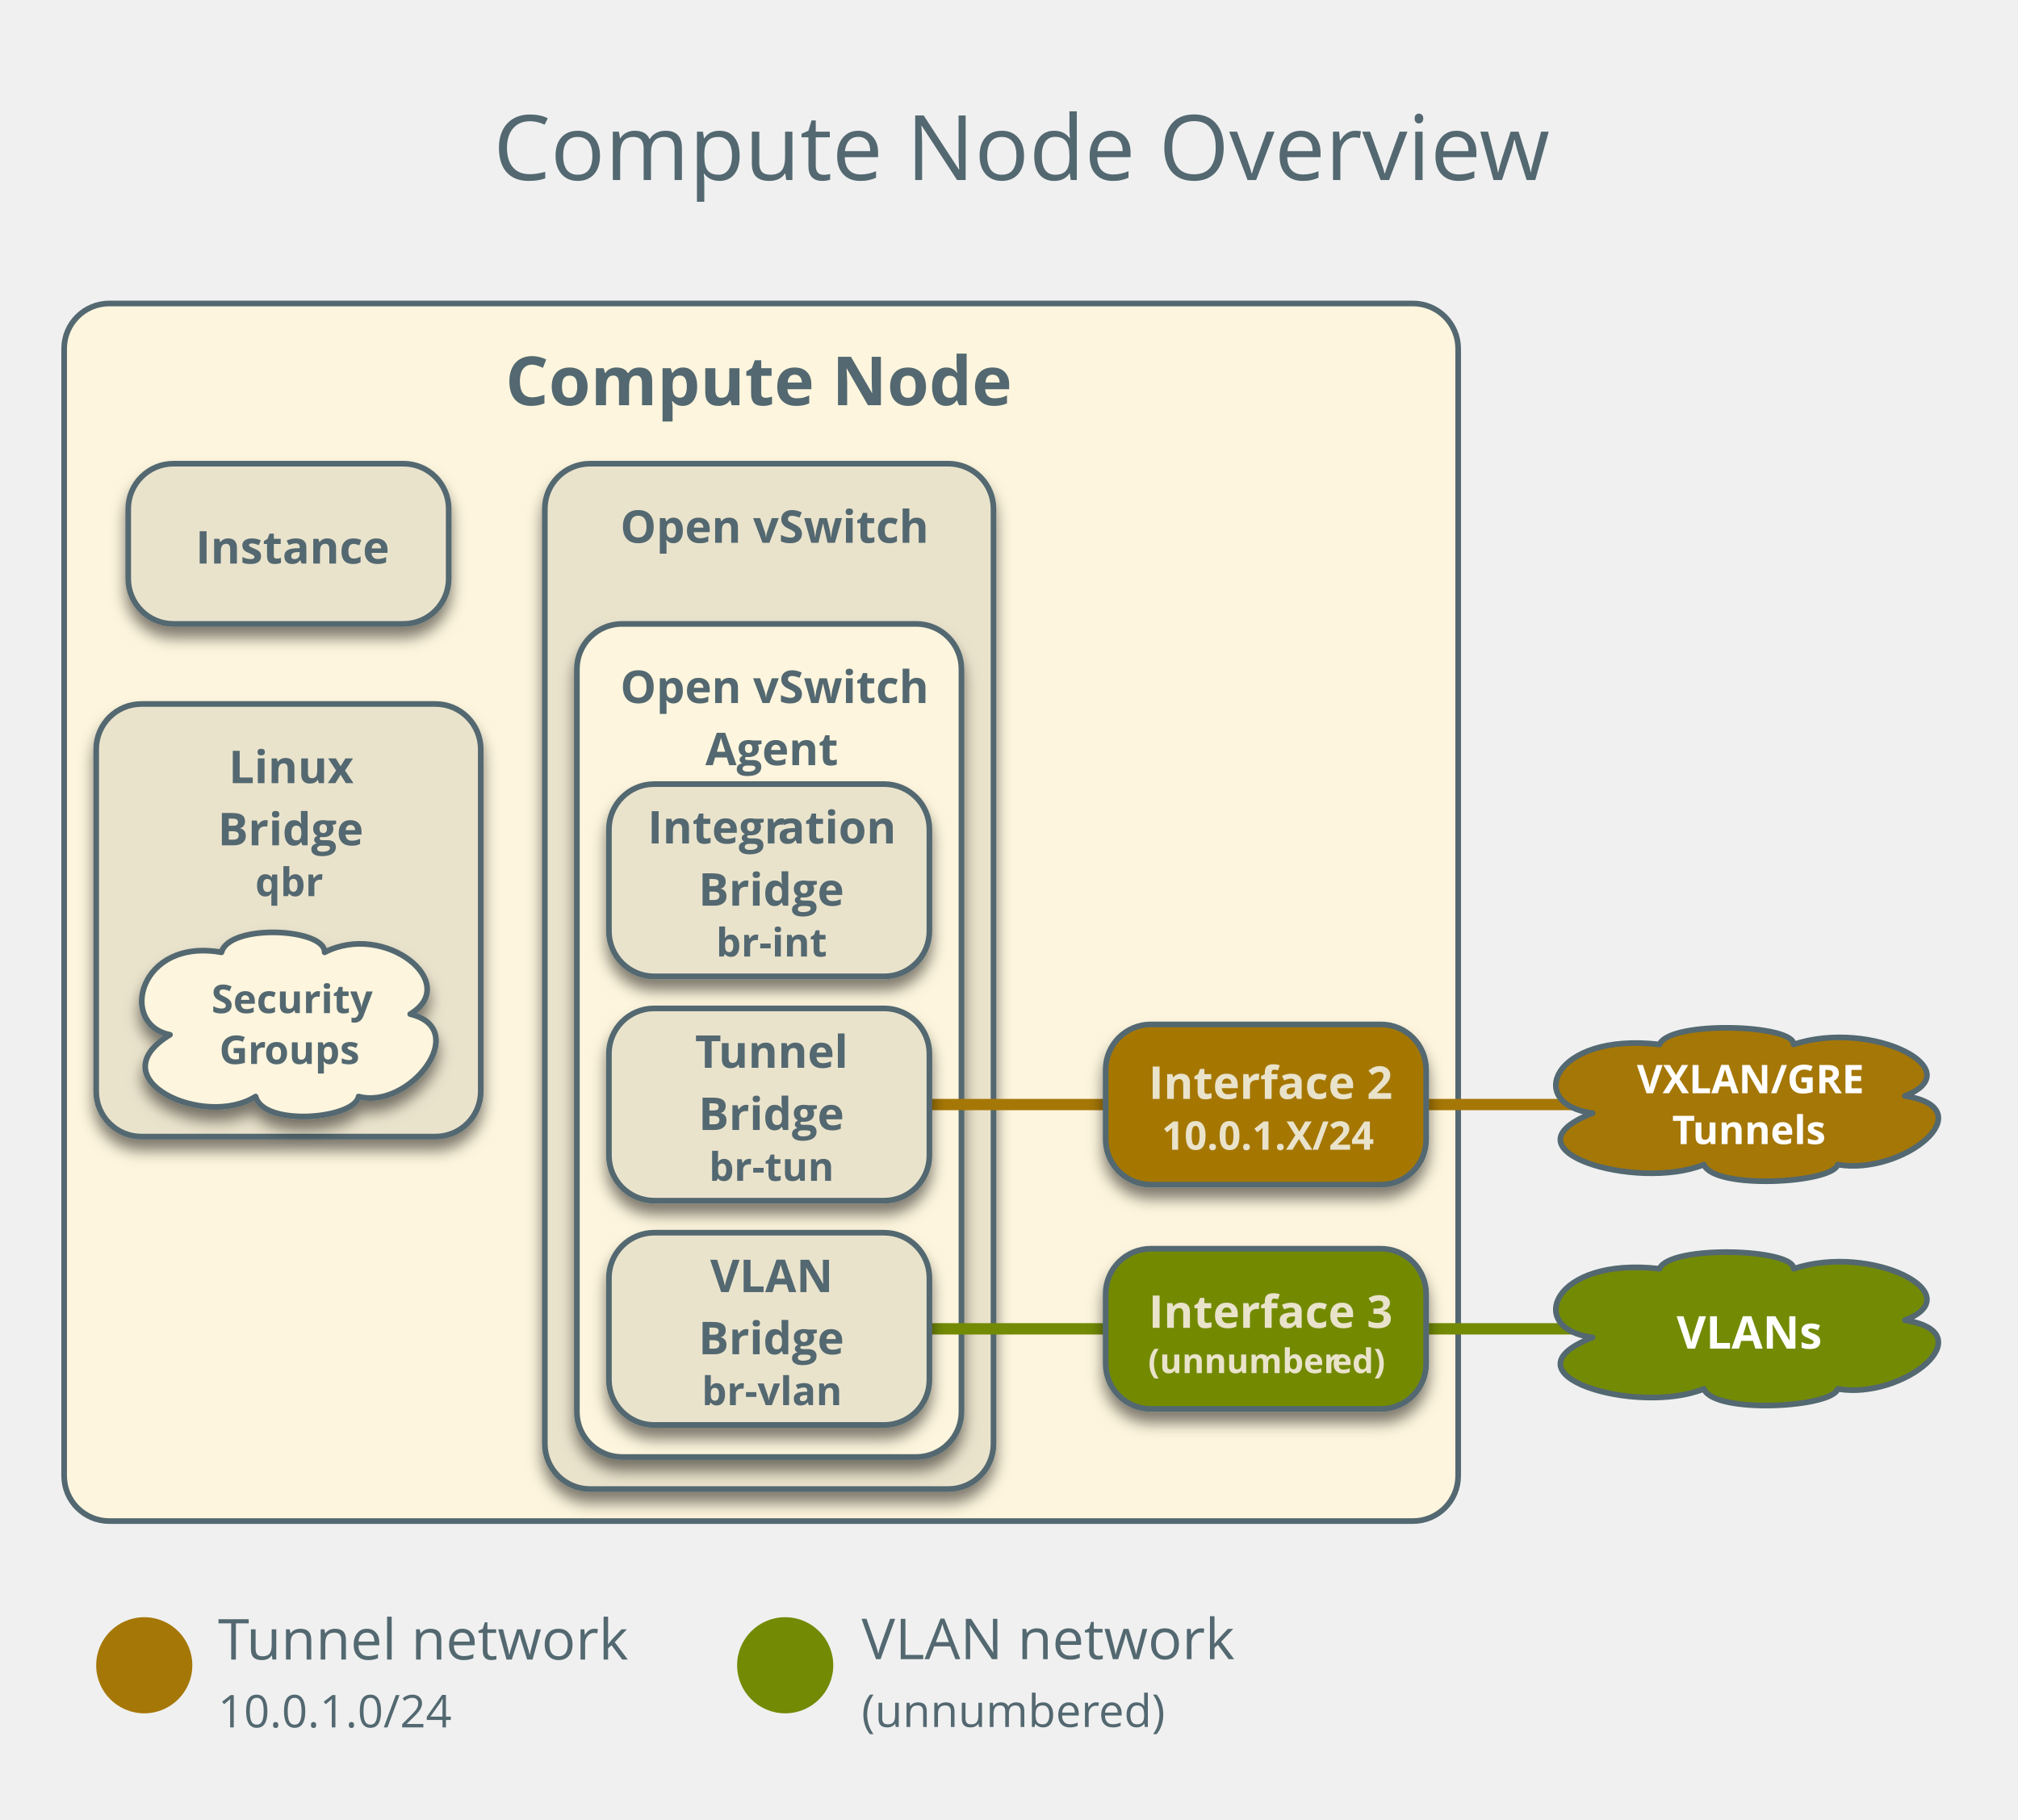
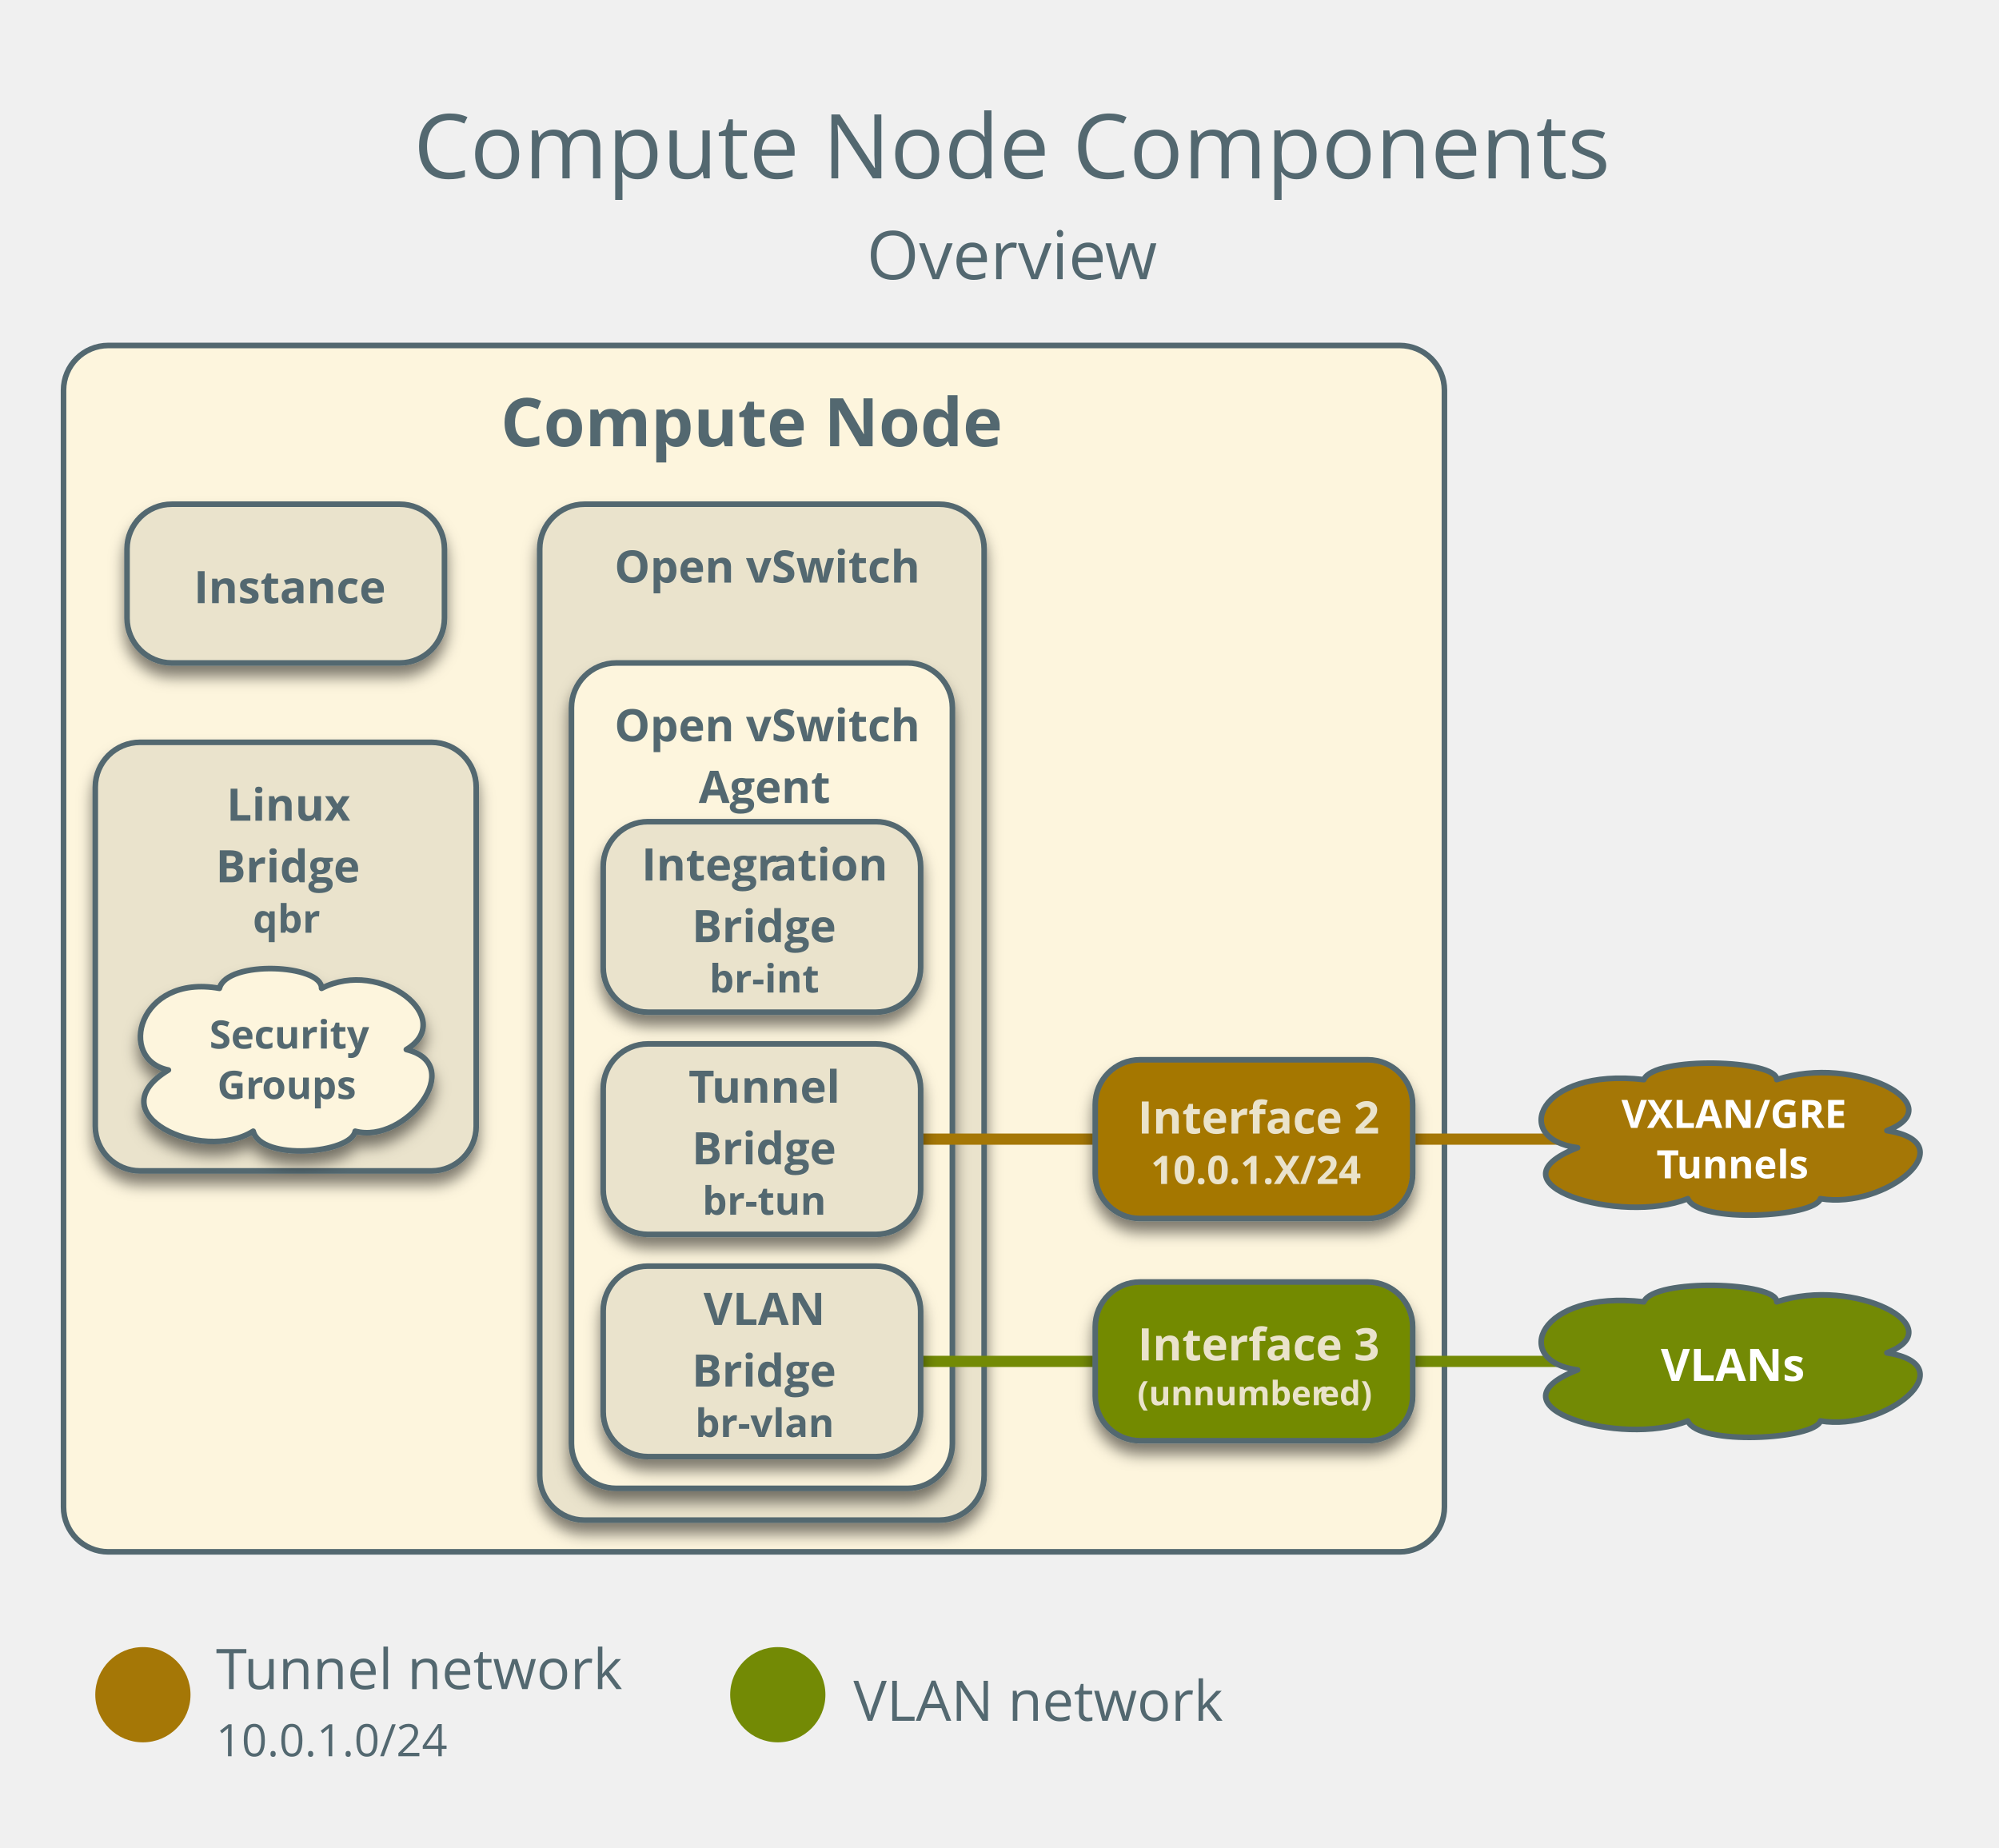
- <svg xmlns="http://www.w3.org/2000/svg" version="1.1" viewBox="17 3 357 322" width="357pt" height="322pt">
+ <svg xmlns="http://www.w3.org/2000/svg" version="1.1" viewBox="17 -5 357 330" width="357pt" height="330pt">
  <defs>
    <font-face font-family="Open Sans" font-size="12" panose-1="2 11 7 6 3 8 4 2 2 4" units-per-em="1000" underline-position="-75.195" underline-thickness="49.805" slope="0" x-height="549.805" cap-height="724.121" ascent="1068.848" descent="-292.969" font-weight="bold">
      <font-face-src>
        <font-face-name name="OpenSans-Semibold" />
      </font-face-src>
    </font-face>
    <font-face font-family="Open Sans" font-size="16" panose-1="2 11 6 6 3 5 4 2 2 4" units-per-em="1000" underline-position="-75.195" underline-thickness="49.805" slope="0" x-height="544.922" cap-height="724.121" ascent="1068.848" descent="-292.969" font-weight="500">
+       <font-face-src>
+         <font-face-name name="OpenSans" />
+       </font-face-src>
+     </font-face>
+     <font-face font-family="Open Sans" font-size="12" panose-1="2 11 6 6 3 5 4 2 2 4" units-per-em="1000" underline-position="-75.195" underline-thickness="49.805" slope="0" x-height="544.922" cap-height="724.121" ascent="1068.848" descent="-292.969" font-weight="500">
      <font-face-src>
        <font-face-name name="OpenSans" />
      </font-face-src>
    </font-face>
    <font-face font-family="Open Sans" font-size="10" panose-1="2 11 6 6 3 5 4 2 2 4" units-per-em="1000" underline-position="-75.195" underline-thickness="49.805" slope="0" x-height="544.922" cap-height="724.121" ascent="1068.848" descent="-292.969" font-weight="500">
      <font-face-src>
        <font-face-name name="OpenSans" />
      </font-face-src>
    </font-face>
    <font-face font-family="Open Sans" font-size="8" panose-1="2 11 6 6 3 5 4 2 2 4" units-per-em="1000" underline-position="-75.195" underline-thickness="49.805" slope="0" x-height="544.922" cap-height="724.121" ascent="1068.848" descent="-292.969" font-weight="500">
      <font-face-src>
        <font-face-name name="OpenSans" />
      </font-face-src>
    </font-face>
    <filter id="Shadow" filterUnits="userSpaceOnUse">
      <feGaussianBlur in="SourceAlpha" result="blur" stdDeviation="1.308" />
      <feOffset in="blur" result="offset" dx="0" dy="2" />
      <feFlood flood-color="black" flood-opacity=".5" result="flood" />
      <feComposite in="flood" in2="offset" operator="in" result="color" />
      <feMerge>
        <feMergeNode in="color" />
        <feMergeNode in="SourceGraphic" />
      </feMerge>
    </filter>
    <font-face font-family="Open Sans" font-size="8" panose-1="2 11 7 6 3 8 4 2 2 4" units-per-em="1000" underline-position="-75.195" underline-thickness="49.805" slope="0" x-height="549.805" cap-height="724.121" ascent="1068.848" descent="-292.969" font-weight="bold">
      <font-face-src>
        <font-face-name name="OpenSans-Semibold" />
      </font-face-src>
    </font-face>
    <font-face font-family="Open Sans" font-size="7" panose-1="2 11 7 6 3 8 4 2 2 4" units-per-em="1000" underline-position="-75.195" underline-thickness="49.805" slope="0" x-height="549.805" cap-height="724.121" ascent="1068.848" descent="-292.969" font-weight="bold">
      <font-face-src>
        <font-face-name name="OpenSans-Semibold" />
      </font-face-src>
    </font-face>
    <font-face font-family="Open Sans" font-size="6" panose-1="2 11 7 6 3 8 4 2 2 4" units-per-em="1000" underline-position="-75.195" underline-thickness="49.805" slope="0" x-height="549.805" cap-height="724.121" ascent="1068.848" descent="-292.969" font-weight="bold">
      <font-face-src>
        <font-face-name name="OpenSans-Semibold" />
      </font-face-src>
    </font-face>
  </defs>
  <g stroke="none" stroke-opacity="1" stroke-dasharray="none" fill="none" fill-opacity="1">
    <g>
      <path d="M 36.346 56.693 L 266.961 56.693 C 271.379 56.693 274.961 60.275 274.961 64.693 L 274.961 264.126 C 274.961 268.544 271.379 272.126 266.961 272.126 L 36.346 272.126 C 31.928 272.126 28.346 268.544 28.346 264.126 L 28.346 64.693 C 28.346 60.275 31.928 56.693 36.346 56.693 Z" fill="#fdf5dd" />
      <path d="M 36.346 56.693 L 266.961 56.693 C 271.379 56.693 274.961 60.275 274.961 64.693 L 274.961 264.126 C 274.961 268.544 271.379 272.126 266.961 272.126 L 36.346 272.126 C 31.928 272.126 28.346 268.544 28.346 264.126 L 28.346 64.693 C 28.346 60.275 31.928 56.693 36.346 56.693 Z" stroke="#536870" stroke-linecap="round" stroke-linejoin="round" stroke-width="1" />
      <text transform="translate(33.34646 61.69291)" fill="#536870">
        <tspan font-family="Open Sans" font-size="12" font-weight="bold" fill="#536870" x="73.064" y="13" textLength="90.486"> Compute Node</tspan>
      </text>
-       <text transform="translate(104.2126 17.85433)" fill="#536870">
-         <tspan font-family="Open Sans" font-size="16" font-weight="500" fill="#536870" x=".07" y="17" textLength="174.734">Compute Node Overvie</tspan>
-         <tspan font-family="Open Sans" font-size="16" font-weight="500" fill="#536870" x="174.484" y="17" textLength="12.445">w</tspan>
+       <text transform="translate(90.7126 9.858267)" fill="#536870">
+         <tspan font-family="Open Sans" font-size="16" font-weight="500" fill="#536870" x=".141" y="17" textLength="213.719">Compute Node Components</tspan>
+         <tspan font-family="Open Sans" font-size="12" font-weight="500" fill="#536870" x="81.069" y="35" textLength="42.768">Overvie</tspan>
+         <tspan font-family="Open Sans" font-size="12" font-weight="500" fill="#536870" x="123.597" y="35" textLength="9.334">w</tspan>
      </text>
      <circle cx="42.52" cy="297.638" r="8.504" fill="#a57706" />
      <text transform="translate(55.55905 285.6299)" fill="#536870">
        <tspan font-family="Open Sans" font-size="10" font-weight="500" fill="#536870" x="0" y="11" textLength="5.532">T</tspan>
        <tspan font-family="Open Sans" font-size="10" font-weight="500" fill="#536870" x="5.034" y="11" textLength="67.578">unnel network</tspan>
        <tspan font-family="Open Sans" font-size="8" font-weight="500" fill="#536870" x="0" y="23" textLength="41.344">10.0.1.0/24</tspan>
      </text>
      <circle cx="155.906" cy="297.638" r="8.504" fill="#738a05" />
-       <text transform="translate(169.4094 285.5551)" fill="#536870">
+       <text transform="translate(169.4094 291.2992)" fill="#536870">
        <tspan font-family="Open Sans" font-size="10" font-weight="500" fill="#536870" x="0" y="11" textLength="66.035">VLAN network</tspan>
-         <tspan font-family="Open Sans" font-size="8" font-weight="500" fill="#536870" x="0" y="23" textLength="42.105">(unnumber</tspan>
-         <tspan font-family="Open Sans" font-size="8" font-weight="500" fill="#536870" x="41.945" y="23" textLength="11.758">ed)</tspan>
      </text>
      <g filter="url(#Shadow)">
        <path d="M 47.685 85.039 L 88.378 85.039 C 92.796 85.039 96.378 88.621 96.378 93.039 L 96.378 105.386 C 96.378 109.804 92.796 113.386 88.378 113.386 L 47.685 113.386 C 43.267 113.386 39.685 109.804 39.685 105.386 L 39.685 93.039 C 39.685 88.621 43.267 85.039 47.685 85.039 Z" fill="#eae3cc" />
        <path d="M 47.685 85.039 L 88.378 85.039 C 92.796 85.039 96.378 88.621 96.378 93.039 L 96.378 105.386 C 96.378 109.804 92.796 113.386 88.378 113.386 L 47.685 113.386 C 43.267 113.386 39.685 109.804 39.685 105.386 L 39.685 93.039 C 39.685 88.621 43.267 85.039 47.685 85.039 Z" stroke="#536870" stroke-linecap="round" stroke-linejoin="round" stroke-width="1" />
        <text transform="translate(44.68504 93.7126)" fill="#536870">
          <tspan font-family="Open Sans" font-size="8" font-weight="bold" fill="#536870" x="6.923" y="9" textLength="32.848">Instance</tspan>
        </text>
      </g>
      <g filter="url(#Shadow)">
        <path d="M 121.386 85.039 L 184.756 85.039 C 189.174 85.039 192.756 88.621 192.756 93.039 L 192.756 258.457 C 192.756 262.875 189.174 266.457 184.756 266.457 L 121.386 266.457 C 116.968 266.457 113.386 262.875 113.386 258.457 L 113.386 93.039 C 113.386 88.621 116.968 85.039 121.386 85.039 Z" fill="#eae3cc" />
        <path d="M 121.386 85.039 L 184.756 85.039 C 189.174 85.039 192.756 88.621 192.756 93.039 L 192.756 258.457 C 192.756 262.875 189.174 266.457 184.756 266.457 L 121.386 266.457 C 116.968 266.457 113.386 262.875 113.386 258.457 L 113.386 93.039 C 113.386 88.621 116.968 85.039 121.386 85.039 Z" stroke="#536870" stroke-linecap="round" stroke-linejoin="round" stroke-width="1" />
        <text transform="translate(118.3858 90.03937)" fill="#536870">
          <tspan font-family="Open Sans" font-size="8" font-weight="bold" fill="#536870" x="8.347" y="9" textLength="52.676">Open vSwitch</tspan>
        </text>
      </g>
      <line x1="240.945" y1="238.11" x2="325.984" y2="238.11" stroke="#738a05" stroke-linecap="round" stroke-linejoin="round" stroke-width="2" />
      <g filter="url(#Shadow)">
        <path d="M 127.055 113.386 L 179.087 113.386 C 183.505 113.386 187.087 116.968 187.087 121.386 L 187.087 252.787 C 187.087 257.206 183.505 260.787 179.087 260.787 L 127.055 260.787 C 122.637 260.787 119.055 257.206 119.055 252.787 L 119.055 121.386 C 119.055 116.968 122.637 113.386 127.055 113.386 Z" fill="#fdf5dd" />
        <path d="M 127.055 113.386 L 179.087 113.386 C 183.505 113.386 187.087 116.968 187.087 121.386 L 187.087 252.787 C 187.087 257.206 183.505 260.787 179.087 260.787 L 127.055 260.787 C 122.637 260.787 119.055 257.206 119.055 252.787 L 119.055 121.386 C 119.055 116.968 122.637 113.386 127.055 113.386 Z" stroke="#536870" stroke-linecap="round" stroke-linejoin="round" stroke-width="1" />
        <text transform="translate(124.0551 118.3858)" fill="#536870">
          <tspan font-family="Open Sans" font-size="8" font-weight="bold" fill="#536870" x="2.678" y="9" textLength="54.754">Open vSwitch </tspan>
          <tspan font-family="Open Sans" font-size="8" font-weight="bold" fill="#536870" x="17.731" y="20" textLength="22.57">Agent</tspan>
        </text>
      </g>
      <line x1="325.984" y1="198.425" x2="240.945" y2="198.425" stroke="#a57706" stroke-linecap="round" stroke-linejoin="round" stroke-width="2" />
      <path d="M 298.742 199.948 C 286.831 198.425 291.581 185.608 310.582 187.795 C 312.345 183.532 334.441 184.224 334.297 187.795 C 348.152 183.228 365.858 192.335 353.982 196.903 C 368.233 199.117 353.802 211.048 342.106 209.055 C 341.17 212.377 320.262 213.54 318.427 209.055 C 306.588 213.844 281.901 206.481 298.742 199.948 Z" fill="#a57706" />
      <path d="M 298.742 199.948 C 286.831 198.425 291.581 185.608 310.582 187.795 C 312.345 183.532 334.441 184.224 334.297 187.795 C 348.152 183.228 365.858 192.335 353.982 196.903 C 368.233 199.117 353.802 211.048 342.106 209.055 C 341.17 212.377 320.262 213.54 318.427 209.055 C 306.588 213.844 281.901 206.481 298.742 199.948 Z" stroke="#536870" stroke-linecap="round" stroke-linejoin="round" stroke-width="1" />
      <text transform="translate(305.189 189.4252)" fill="white">
        <tspan font-family="Open Sans" font-size="7" font-weight="bold" fill="white" x="1.391" y="7" textLength="38.808">VXLAN/GRE</tspan>
        <tspan font-family="Open Sans" font-size="7" font-weight="bold" fill="white" x="7.628" y="16" textLength="3.961">T</tspan>
        <tspan font-family="Open Sans" font-size="7" font-weight="bold" fill="white" x="11.24" y="16" textLength="22.723">unnels</tspan>
      </text>
      <path d="M 298.742 239.633 C 286.831 238.11 291.581 225.293 310.582 227.48 C 312.345 223.217 334.441 223.909 334.297 227.48 C 348.152 222.913 365.858 232.02 353.982 236.588 C 368.233 238.802 353.802 250.733 342.106 248.74 C 341.17 252.062 320.262 253.225 318.427 248.74 C 306.588 253.529 281.901 246.166 298.742 239.633 Z" fill="#738a05" />
      <path d="M 298.742 239.633 C 286.831 238.11 291.581 225.293 310.582 227.48 C 312.345 223.217 334.441 223.909 334.297 227.48 C 348.152 222.913 365.858 232.02 353.982 236.588 C 368.233 238.802 353.802 250.733 342.106 248.74 C 341.17 252.062 320.262 253.225 318.427 248.74 C 306.588 253.529 281.901 246.166 298.742 239.633 Z" stroke="#536870" stroke-linecap="round" stroke-linejoin="round" stroke-width="1" />
      <text transform="translate(305.189 232.6102)" fill="white">
        <tspan font-family="Open Sans" font-size="8" font-weight="bold" fill="white" x="8.414" y="9" textLength="24.762">VLANs</tspan>
      </text>
      <line x1="226.772" y1="198.425" x2="153.071" y2="198.425" stroke="#a57706" stroke-linecap="round" stroke-linejoin="round" stroke-width="2" />
      <line x1="226.772" y1="238.11" x2="153.071" y2="238.11" stroke="#738a05" stroke-linecap="round" stroke-linejoin="round" stroke-width="2" />
      <g filter="url(#Shadow)">
        <path d="M 132.724 181.417 L 173.417 181.417 C 177.836 181.417 181.417 184.999 181.417 189.417 L 181.417 207.433 C 181.417 211.851 177.836 215.433 173.417 215.433 L 132.724 215.433 C 128.306 215.433 124.724 211.851 124.724 207.433 L 124.724 189.417 C 124.724 184.999 128.306 181.417 132.724 181.417 Z" fill="#eae3cc" />
        <path d="M 132.724 181.417 L 173.417 181.417 C 177.836 181.417 181.417 184.999 181.417 189.417 L 181.417 207.433 C 181.417 211.851 177.836 215.433 173.417 215.433 L 132.724 215.433 C 128.306 215.433 124.724 211.851 124.724 207.433 L 124.724 189.417 C 124.724 184.999 128.306 181.417 132.724 181.417 Z" stroke="#536870" stroke-linecap="round" stroke-linejoin="round" stroke-width="1" />
        <text transform="translate(129.7244 182.9252)" fill="#536870">
          <tspan font-family="Open Sans" font-size="8" font-weight="bold" fill="#536870" x="10.245" y="9" textLength="4.527">T</tspan>
          <tspan font-family="Open Sans" font-size="8" font-weight="bold" fill="#536870" x="14.374" y="9" textLength="24.152">unnel </tspan>
          <tspan font-family="Open Sans" font-size="8" font-weight="bold" fill="#536870" x="10.845" y="20" textLength="25.004">Bridge</tspan>
          <tspan font-family="Open Sans" font-size="7" font-weight="bold" fill="#536870" x="12.711" y="29" textLength="21.27">br-tun</tspan>
        </text>
      </g>
      <g filter="url(#Shadow)">
        <path d="M 132.724 221.102 L 173.417 221.102 C 177.836 221.102 181.417 224.684 181.417 229.102 L 181.417 247.118 C 181.417 251.536 177.836 255.118 173.417 255.118 L 132.724 255.118 C 128.306 255.118 124.724 251.536 124.724 247.118 L 124.724 229.102 C 124.724 224.684 128.306 221.102 132.724 221.102 Z" fill="#eae3cc" />
        <path d="M 132.724 221.102 L 173.417 221.102 C 177.836 221.102 181.417 224.684 181.417 229.102 L 181.417 247.118 C 181.417 251.536 177.836 255.118 173.417 255.118 L 132.724 255.118 C 128.306 255.118 124.724 251.536 124.724 247.118 L 124.724 229.102 C 124.724 224.684 128.306 221.102 132.724 221.102 Z" stroke="#536870" stroke-linecap="round" stroke-linejoin="round" stroke-width="1" />
        <text transform="translate(129.7244 222.6102)" fill="#536870">
          <tspan font-family="Open Sans" font-size="8" font-weight="bold" fill="#536870" x="12.913" y="9" textLength="22.945">VLAN </tspan>
          <tspan font-family="Open Sans" font-size="8" font-weight="bold" fill="#536870" x="10.845" y="20" textLength="25.004">Bridge</tspan>
          <tspan font-family="Open Sans" font-size="7" font-weight="bold" fill="#536870" x="11.43" y="29" textLength="23.833">br-vlan</tspan>
        </text>
      </g>
      <g filter="url(#Shadow)">
        <path d="M 220.598 184.252 L 261.291 184.252 C 265.71 184.252 269.291 187.834 269.291 192.252 L 269.291 204.598 C 269.291 209.017 265.71 212.598 261.291 212.598 L 220.598 212.598 C 216.18 212.598 212.598 209.017 212.598 204.598 L 212.598 192.252 C 212.598 187.834 216.18 184.252 220.598 184.252 Z" fill="#a57706" />
        <path d="M 220.598 184.252 L 261.291 184.252 C 265.71 184.252 269.291 187.834 269.291 192.252 L 269.291 204.598 C 269.291 209.017 265.71 212.598 261.291 212.598 L 220.598 212.598 C 216.18 212.598 212.598 209.017 212.598 204.598 L 212.598 192.252 C 212.598 187.834 216.18 184.252 220.598 184.252 Z" stroke="#536870" stroke-linecap="round" stroke-linejoin="round" stroke-width="1" />
        <text transform="translate(217.5984 188.4252)" fill="#eae3cb">
          <tspan font-family="Open Sans" font-size="8" font-weight="bold" fill="#eae3cb" x="2.606" y="9" textLength="41.48">Interface 2</tspan>
          <tspan font-family="Open Sans" font-size="7" font-weight="bold" fill="#eae3cb" x="4.93" y="18" textLength="36.832">10.0.1.X/24</tspan>
        </text>
      </g>
      <g filter="url(#Shadow)">
        <path d="M 220.598 223.937 L 261.291 223.937 C 265.71 223.937 269.291 227.519 269.291 231.937 L 269.291 244.283 C 269.291 248.702 265.71 252.283 261.291 252.283 L 220.598 252.283 C 216.18 252.283 212.598 248.702 212.598 244.283 L 212.598 231.937 C 212.598 227.519 216.18 223.937 220.598 223.937 Z" fill="#738a05" />
        <path d="M 220.598 223.937 L 261.291 223.937 C 265.71 223.937 269.291 227.519 269.291 231.937 L 269.291 244.283 C 269.291 248.702 265.71 252.283 261.291 252.283 L 220.598 252.283 C 216.18 252.283 212.598 248.702 212.598 244.283 L 212.598 231.937 C 212.598 227.519 216.18 223.937 220.598 223.937 Z" stroke="#536870" stroke-linecap="round" stroke-linejoin="round" stroke-width="1" />
        <text transform="translate(217.5984 228.937)" fill="#eae3cb">
          <tspan font-family="Open Sans" font-size="8" font-weight="bold" fill="#eae3cb" x="2.606" y="9" textLength="41.48">Interface 3</tspan>
          <tspan font-family="Open Sans" font-size="6" font-weight="bold" fill="#eae3cb" x="2.531" y="17" textLength="32.654">(unnumber</tspan>
          <tspan font-family="Open Sans" font-size="6" font-weight="bold" fill="#eae3cb" x="35.065" y="17" textLength="9.097">ed)</tspan>
        </text>
      </g>
      <g filter="url(#Shadow)">
        <path d="M 42.016 127.559 L 94.047 127.559 C 98.466 127.559 102.047 131.141 102.047 135.559 L 102.047 196.094 C 102.047 200.513 98.466 204.094 94.047 204.094 L 42.016 204.094 C 37.597 204.094 34.016 200.513 34.016 196.094 L 34.016 135.559 C 34.016 131.141 37.597 127.559 42.016 127.559 Z" fill="#eae3cc" />
        <path d="M 42.016 127.559 L 94.047 127.559 C 98.466 127.559 102.047 131.141 102.047 135.559 L 102.047 196.094 C 102.047 200.513 98.466 204.094 94.047 204.094 L 42.016 204.094 C 37.597 204.094 34.016 200.513 34.016 196.094 L 34.016 135.559 C 34.016 131.141 37.597 127.559 42.016 127.559 Z" stroke="#536870" stroke-linecap="round" stroke-linejoin="round" stroke-width="1" />
        <text transform="translate(39.01575 132.5591)" fill="#536870">
          <tspan font-family="Open Sans" font-size="8" font-weight="bold" fill="#536870" x="18.451" y="9" textLength="21.129">Linux</tspan>
          <tspan font-family="Open Sans" font-size="8" font-weight="bold" fill="#536870" x="16.514" y="20" textLength="25.004">Bridge</tspan>
          <tspan font-family="Open Sans" font-size="7" font-weight="bold" fill="#536870" x="23.145" y="29" textLength="11.741">qbr</tspan>
        </text>
      </g>
      <g filter="url(#Shadow)">
        <path d="M 47.076 186.079 C 37.913 184.252 41.567 168.872 56.184 171.496 C 57.54 166.38 74.537 167.211 74.426 171.496 C 85.084 166.015 98.703 176.944 89.568 182.425 C 100.53 185.082 89.43 199.4 80.433 197.008 C 79.713 200.994 63.63 202.389 62.218 197.008 C 53.111 202.755 34.121 193.919 47.076 186.079 Z" fill="#fdf5dd" />
        <path d="M 47.076 186.079 C 37.913 184.252 41.567 168.872 56.184 171.496 C 57.54 166.38 74.537 167.211 74.426 171.496 C 85.084 166.015 98.703 176.944 89.568 182.425 C 100.53 185.082 89.43 199.4 80.433 197.008 C 79.713 200.994 63.63 202.389 62.218 197.008 C 53.111 202.755 34.121 193.919 47.076 186.079 Z" stroke="#536870" stroke-linecap="round" stroke-linejoin="round" stroke-width="1" />
        <text transform="translate(53.18898 175.252)" fill="#536870">
          <tspan font-family="Open Sans" font-size="7" font-weight="bold" fill="#536870" x="1.21" y="7" textLength="27.265">Security</tspan>
          <tspan font-family="Open Sans" font-size="7" font-weight="bold" fill="#536870" x="2.618" y="16" textLength="8.101">Gr</tspan>
          <tspan font-family="Open Sans" font-size="7" font-weight="bold" fill="#536870" x="10.579" y="16" textLength="16.488">oups</tspan>
        </text>
      </g>
      <g filter="url(#Shadow)">
        <path d="M 132.724 141.732 L 173.417 141.732 C 177.836 141.732 181.417 145.314 181.417 149.732 L 181.417 167.748 C 181.417 172.166 177.836 175.748 173.417 175.748 L 132.724 175.748 C 128.306 175.748 124.724 172.166 124.724 167.748 L 124.724 149.732 C 124.724 145.314 128.306 141.732 132.724 141.732 Z" fill="#eae3cc" />
        <path d="M 132.724 141.732 L 173.417 141.732 C 177.836 141.732 181.417 145.314 181.417 149.732 L 181.417 167.748 C 181.417 172.166 177.836 175.748 173.417 175.748 L 132.724 175.748 C 128.306 175.748 124.724 172.166 124.724 167.748 L 124.724 149.732 C 124.724 145.314 128.306 141.732 132.724 141.732 Z" stroke="#536870" stroke-linecap="round" stroke-linejoin="round" stroke-width="1" />
        <text transform="translate(129.7244 143.2402)" fill="#536870">
          <tspan font-family="Open Sans" font-size="8" font-weight="bold" fill="#536870" x="1.85" y="9" textLength="23.172">Integr</tspan>
          <tspan font-family="Open Sans" font-size="8" font-weight="bold" fill="#536870" x="24.862" y="9" textLength="22.059">ation </tspan>
          <tspan font-family="Open Sans" font-size="8" font-weight="bold" fill="#536870" x="10.845" y="20" textLength="25.004">Bridge</tspan>
          <tspan font-family="Open Sans" font-size="7" font-weight="bold" fill="#536870" x="13.957" y="29" textLength="18.778">br-int</tspan>
        </text>
      </g>
    </g>
  </g>
</svg>
